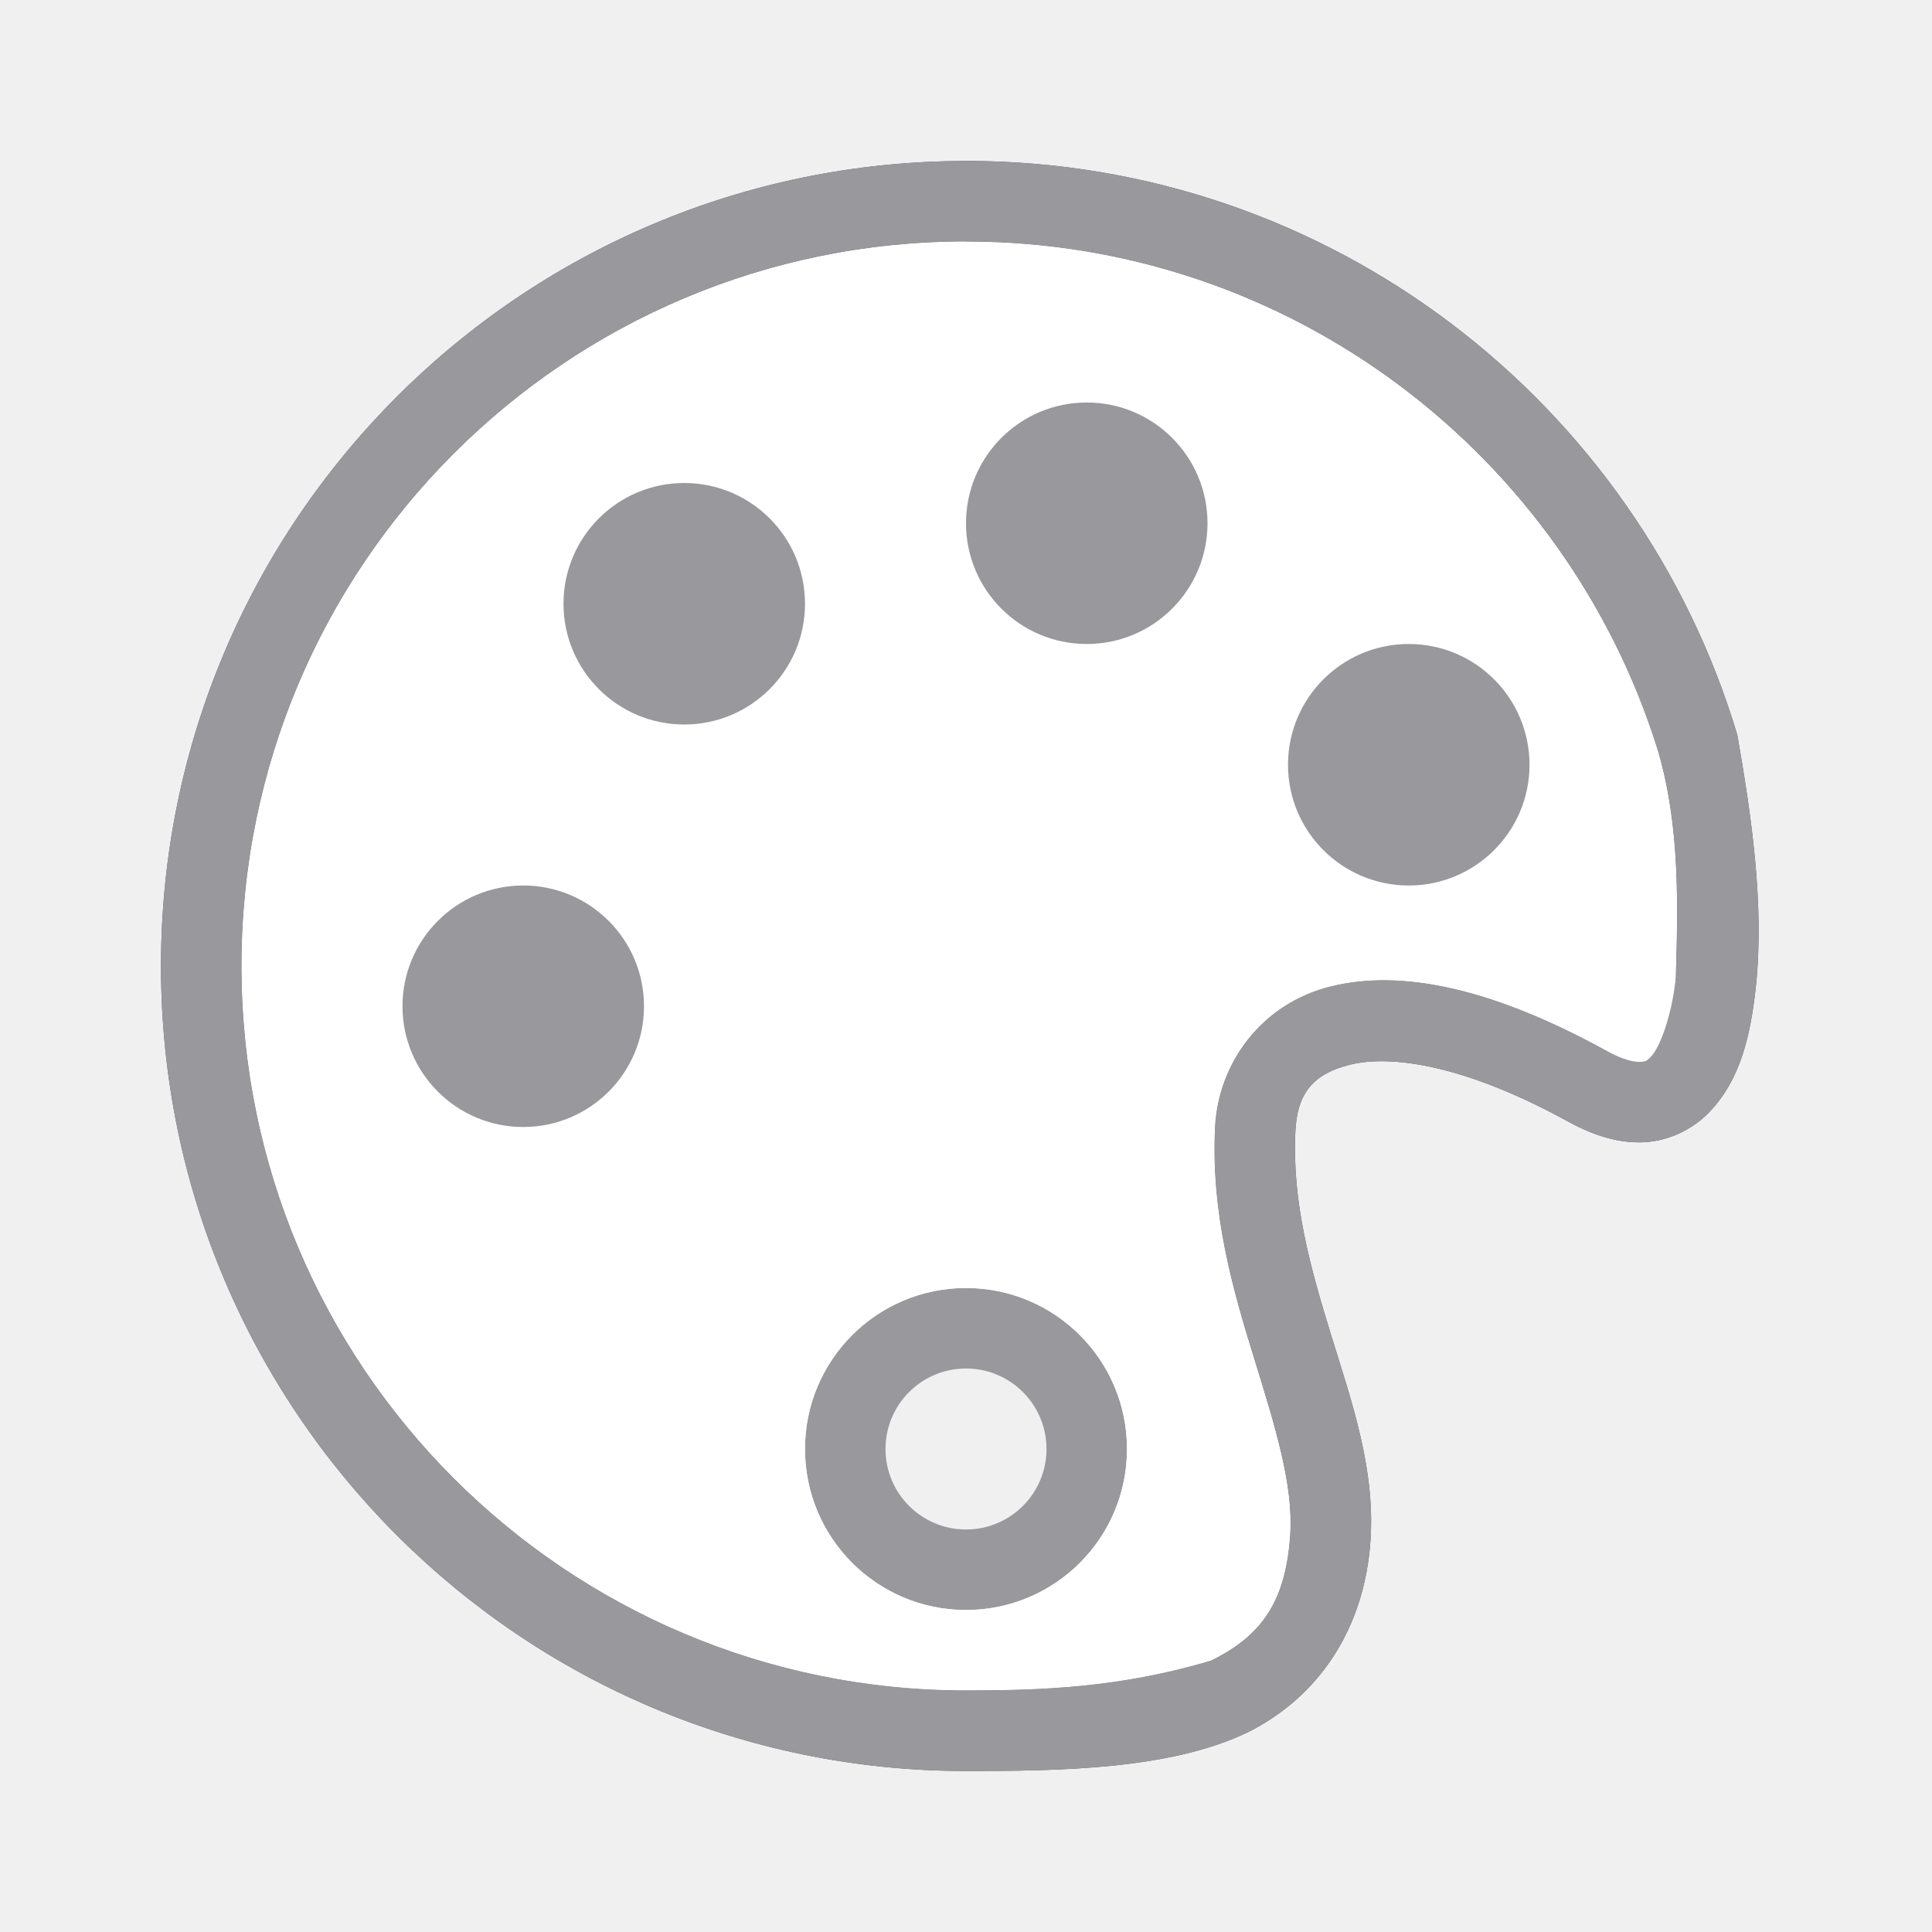
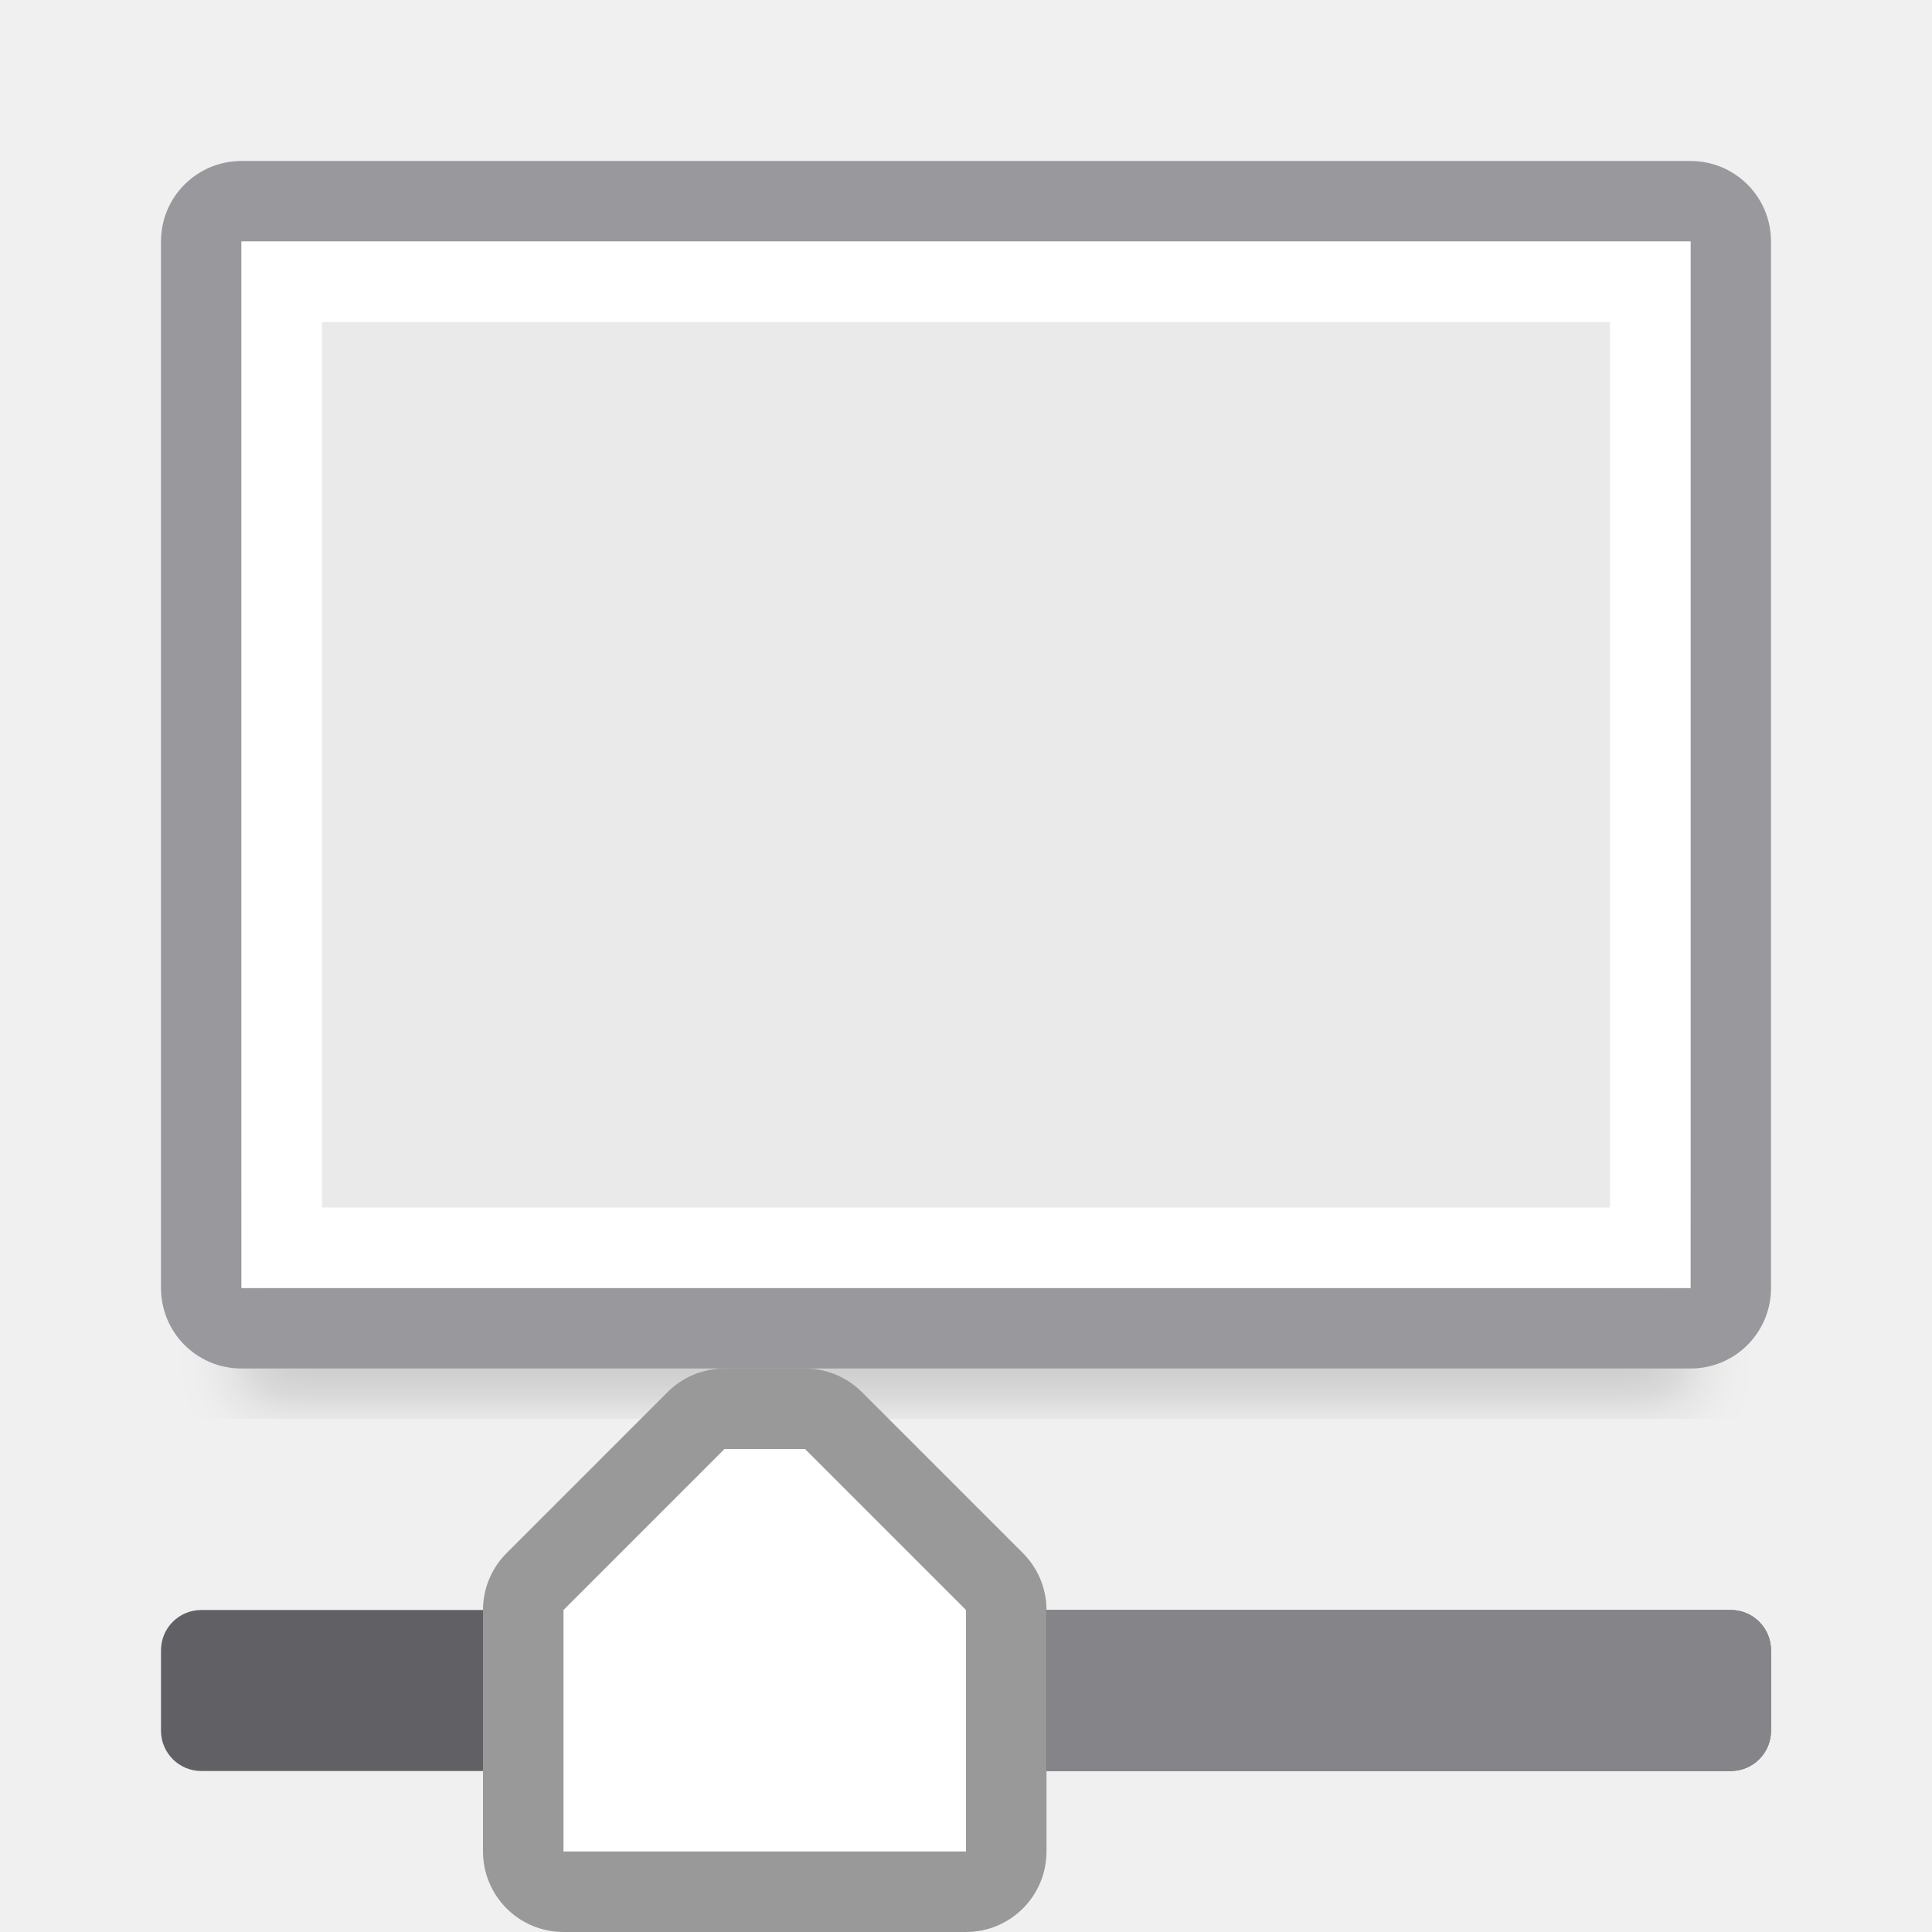
- <svg xmlns="http://www.w3.org/2000/svg" height="24" viewBox="0 0 24 24" width="24">
-   <path d="m12 3c-4.971 0-9 4.029-9 9s4.029 9 9 9c.94 0 1.92-.035 3.045-.371.631-.311.928-.736.982-1.564.04-.613-.185-1.339-.445-2.18-.26-.841-.543-1.798-.488-2.885.04-.791.575-1.536 1.447-1.748.872-.212 1.994.021 3.416.803.486.282.758.397.859-.898.027-.91.054-1.889-.221-2.83-1.139-3.665-4.556-6.326-8.596-6.326zm0 13c1.105 0 2 .895 2 2s-.895 2-2 2-2-.895-2-2 .895-2 2-2z" fill="#fff" />
-   <path d="m12 16a2 2 0 0 0 -2 2 2 2 0 0 0 2 2 2 2 0 0 0 2-2 2 2 0 0 0 -2-2zm0 1a1 1 0 0 1 1 1 1 1 0 0 1 -1 1 1 1 0 0 1 -1-1 1 1 0 0 1 1-1z" fill="#98989d" />
-   <path d="m12 2c-5.523 0-10 4.477-10 10s4.477 10 10 10c1.174 0 2.524-.018 3.488-.475.9-.444 1.465-1.299 1.537-2.395.058-.886-.232-1.713-.488-2.541-.256-.828-.49-1.657-.445-2.539.022-.438.19-.706.686-.826.495-.12 1.404-.005 2.699.707.321.176.633.274.947.258.314-.016.608-.165.807-.371.397-.412.515-.97.58-1.551.111-1.043-.06-2.162-.229-3.135-1.233-4.125-5.056-7.133-9.582-7.133zm0 1c4.039 0 7.457 2.661 8.596 6.326.275.942.248 1.92.221 2.83-.054.483-.202.86-.307.969-.052.055-.068.063-.135.066-.066.003-.205-.02-.418-.137-1.422-.782-2.544-1.015-3.416-.803s-1.407.957-1.447 1.748c-.055 1.087.228 2.044.488 2.885s.486 1.566.445 2.18c-.055.828-.351 1.253-.982 1.564-1.125.336-2.104.371-3.045.371-4.971 0-9-4.029-9-9s4.029-9 9-9z" fill="#57575e" />
-   <g fill="#0040dd">
-     <circle cx="8.5" cy="7.5" r="1.5" />
-     <circle cx="13.5" cy="6.5" r="1.5" />
-     <circle cx="17.5" cy="9.5" r="1.5" />
+ <svg xmlns="http://www.w3.org/2000/svg" viewBox="0 0 24 24">
+   <filter id="a" color-interpolation-filters="sRGB" height="1.095" width="1.097" x="-.049" y="-.047">
+     <feGaussianBlur stdDeviation=".366" />
+   </filter>
+   <path d="m3 14.941h18v2.559h-18z" filter="url(#a)" opacity=".15" stroke-width="1.015" />
+   <path d="m3 2c-.554 0-1 .446-1 1v13c0 .554.446 1 1 1h18c.554 0 1-.446 1-1v-13c0-.554-.446-1-1-1zm0 1h18v13h-18z" fill="#98989d" />
+   <path d="m3 3h18v13h-18z" fill="#fff" />
+   <path d="m4 4h16v11h-16z" fill="#eaeaeb" />
+   <rect fill="#616165" height="2" rx=".5" width="20" x="2" y="20" />
+   <g transform="translate(0 4)">
+     <path d="m9 13a1 1 0 0 0 -.707.293l-1.5 1.5-.5.5a1 1 0 0 0 -.293.707v3a1 1 0 0 0 1 1h2.5 2.5a1 1 0 0 0 1-1v-3a1 1 0 0 0 -.293-.707l-.5-.5-1.5-1.5a1 1 0 0 0 -.707-.293h-.5z" fill="#999" />
+     <path d="m9 14-1.5 1.5-.5.5v3h2.5 2.5v-3l-.5-.5-1.5-1.5h-.5z" fill="#fff" />
  </g>
-   <path d="m12 3c-4.971 0-9 4.029-9 9s4.029 9 9 9c.94 0 1.92-.035 3.045-.371.631-.311.928-.736.982-1.564.04-.613-.185-1.339-.445-2.18-.26-.841-.543-1.798-.488-2.885.04-.791.575-1.536 1.447-1.748.872-.212 1.994.021 3.416.803.486.282.758.397.859-.898.027-.91.054-1.889-.221-2.83-1.139-3.665-4.556-6.326-8.596-6.326zm0 13c1.105 0 2 .895 2 2s-.895 2-2 2-2-.895-2-2 .895-2 2-2z" fill="#fff" />
-   <g fill="#98989d">
-     <path d="m12 2c-5.523 0-10 4.477-10 10s4.477 10 10 10c1.174 0 2.524-.018 3.488-.475.9-.444 1.465-1.299 1.537-2.395.058-.886-.232-1.713-.488-2.541-.256-.828-.49-1.657-.445-2.539.022-.438.19-.706.686-.826.495-.12 1.404-.005 2.699.707.321.176.633.274.947.258.314-.016.608-.165.807-.371.397-.412.515-.97.58-1.551.111-1.043-.06-2.162-.229-3.135-1.233-4.125-5.056-7.133-9.582-7.133zm0 1c4.039 0 7.457 2.661 8.596 6.326.275.942.248 1.92.221 2.83-.054.483-.202.86-.307.969-.052.055-.068.063-.135.066-.066.003-.205-.02-.418-.137-1.422-.782-2.544-1.015-3.416-.803s-1.407.957-1.447 1.748c-.055 1.087.228 2.044.488 2.885s.486 1.566.445 2.18c-.055.828-.351 1.253-.982 1.564-1.125.336-2.104.371-3.045.371-4.971 0-9-4.029-9-9s4.029-9 9-9z" />
-     <circle cx="8.5" cy="7.5" r="1.5" />
-     <circle cx="13.5" cy="6.5" r="1.5" />
-     <circle cx="17.5" cy="9.5" r="1.5" />
-     <circle cx="6.5" cy="12.5" r="1.5" />
-   </g>
+   <path d="m13 20v2h8.5c.277 0 .5-.223.5-.5v-1c0-.277-.223-.5-.5-.5z" fill="#848489" />
</svg>
